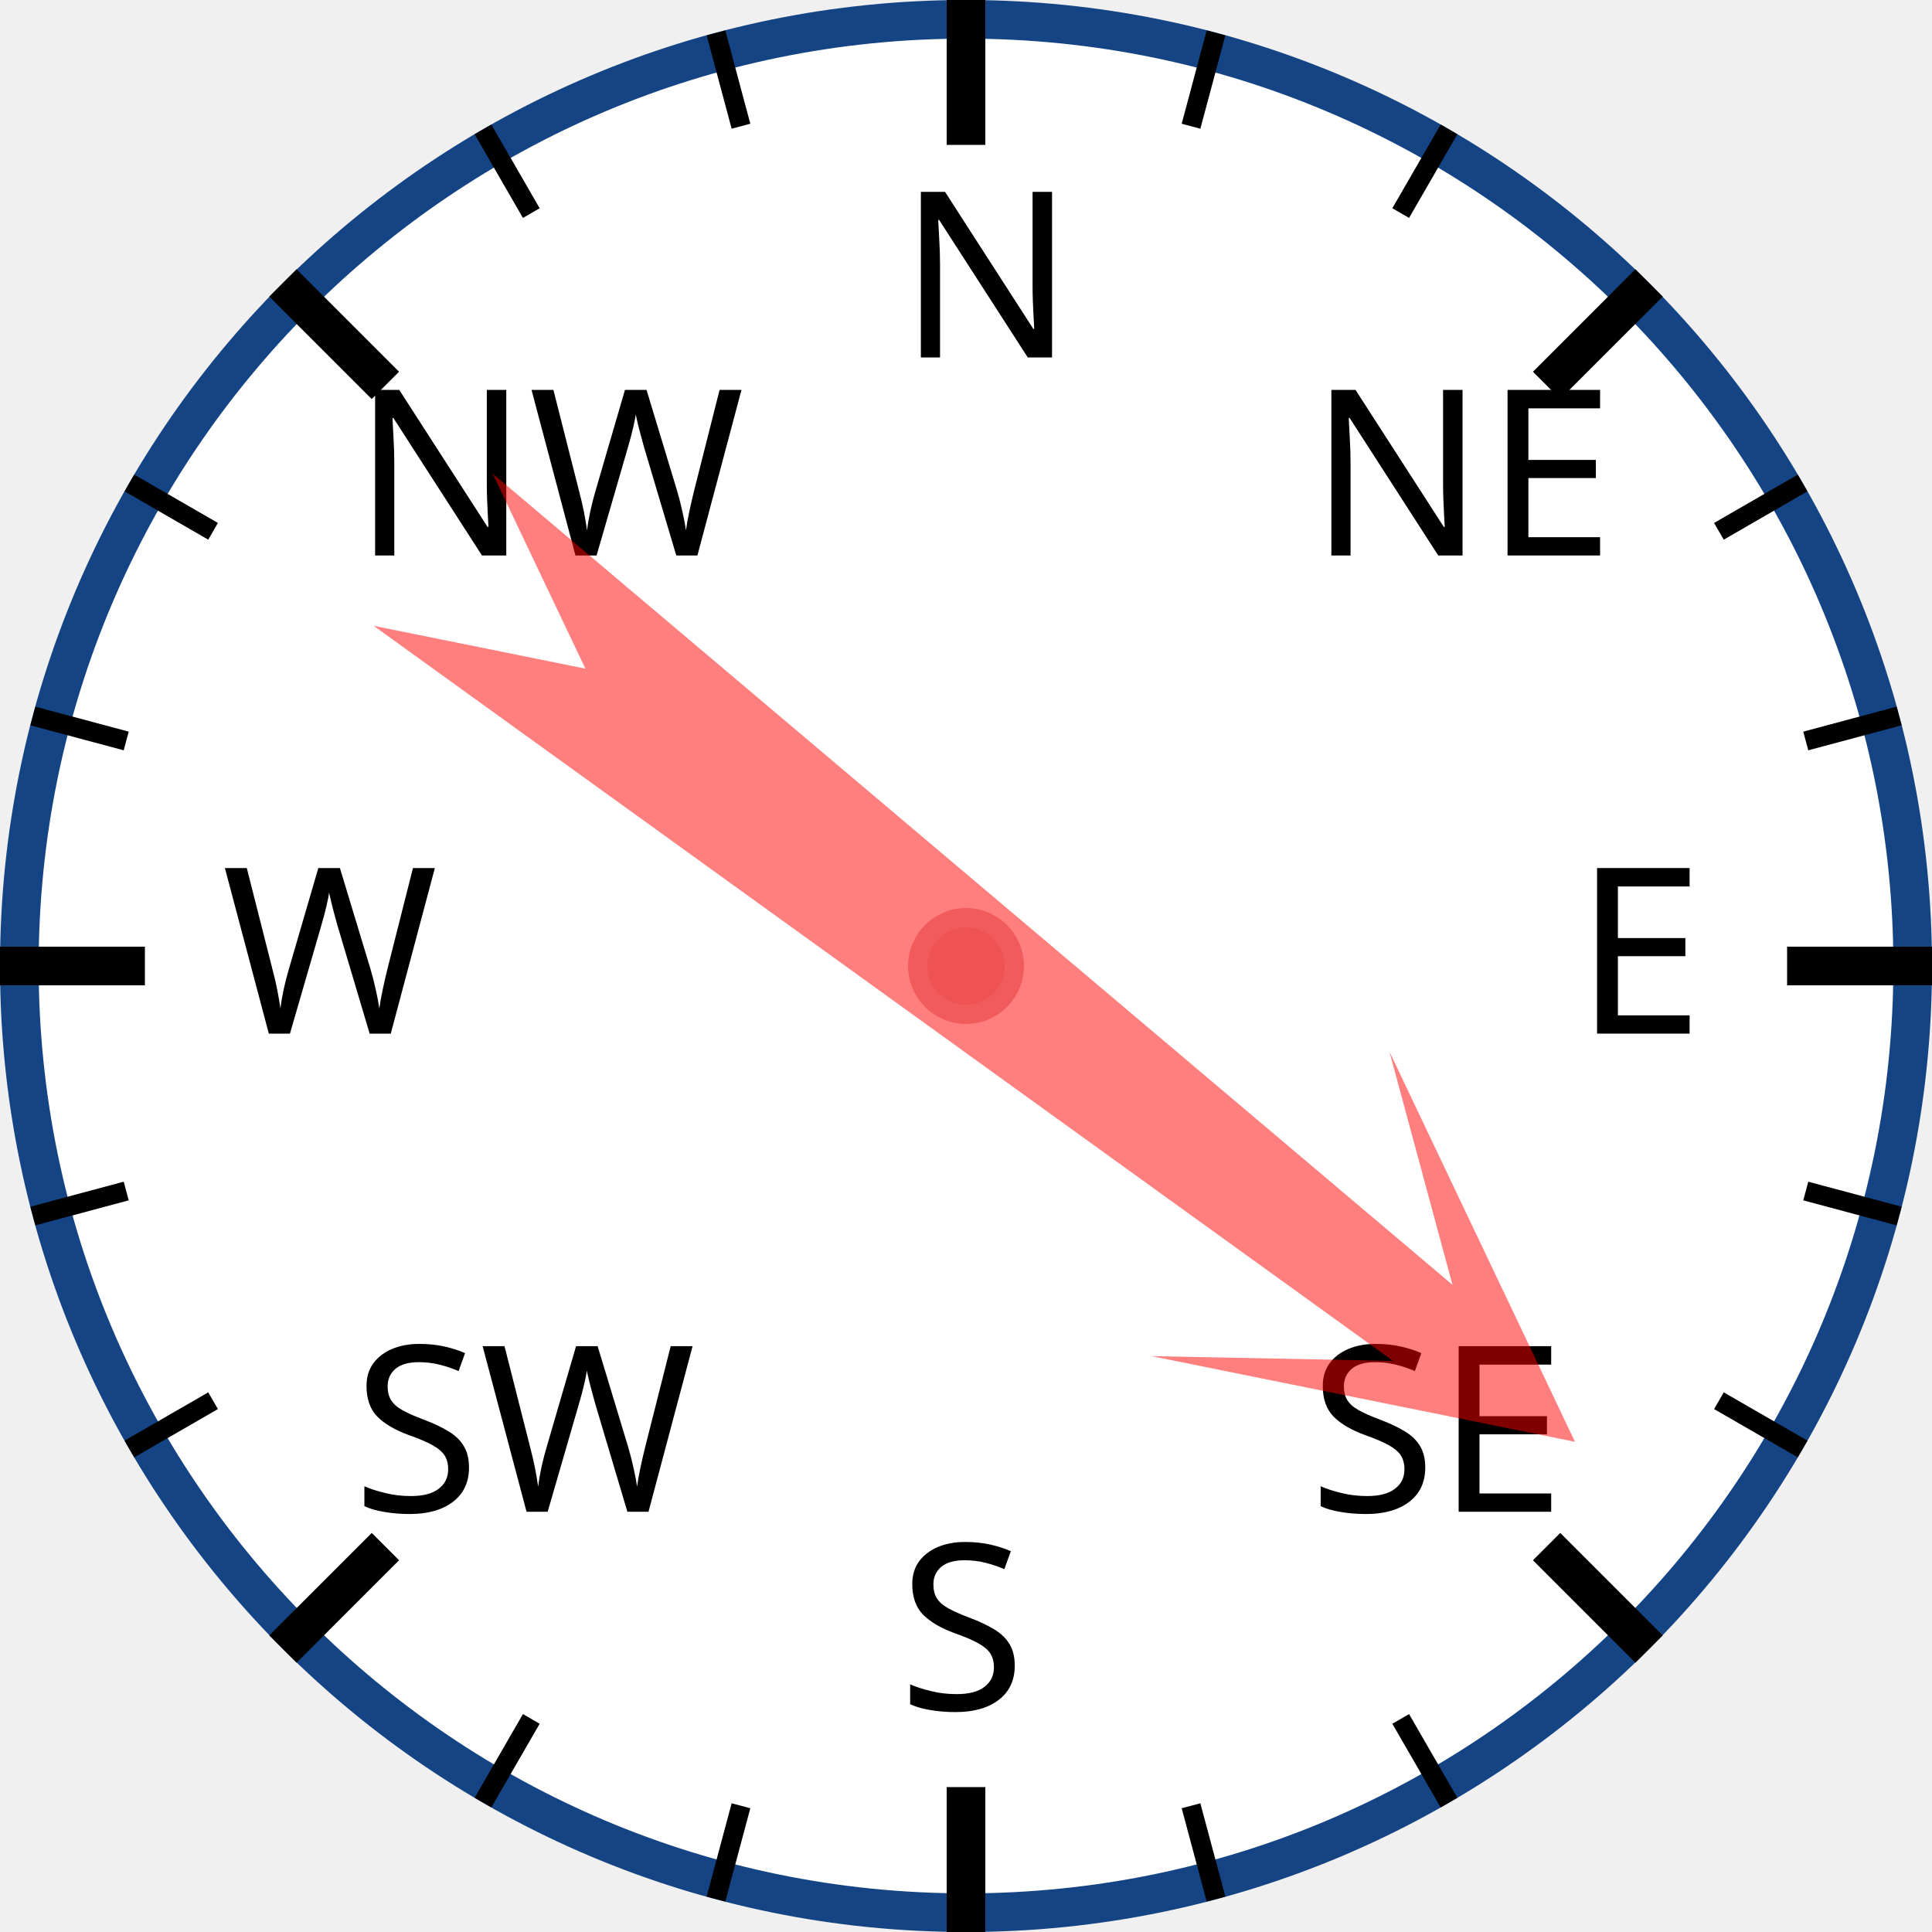
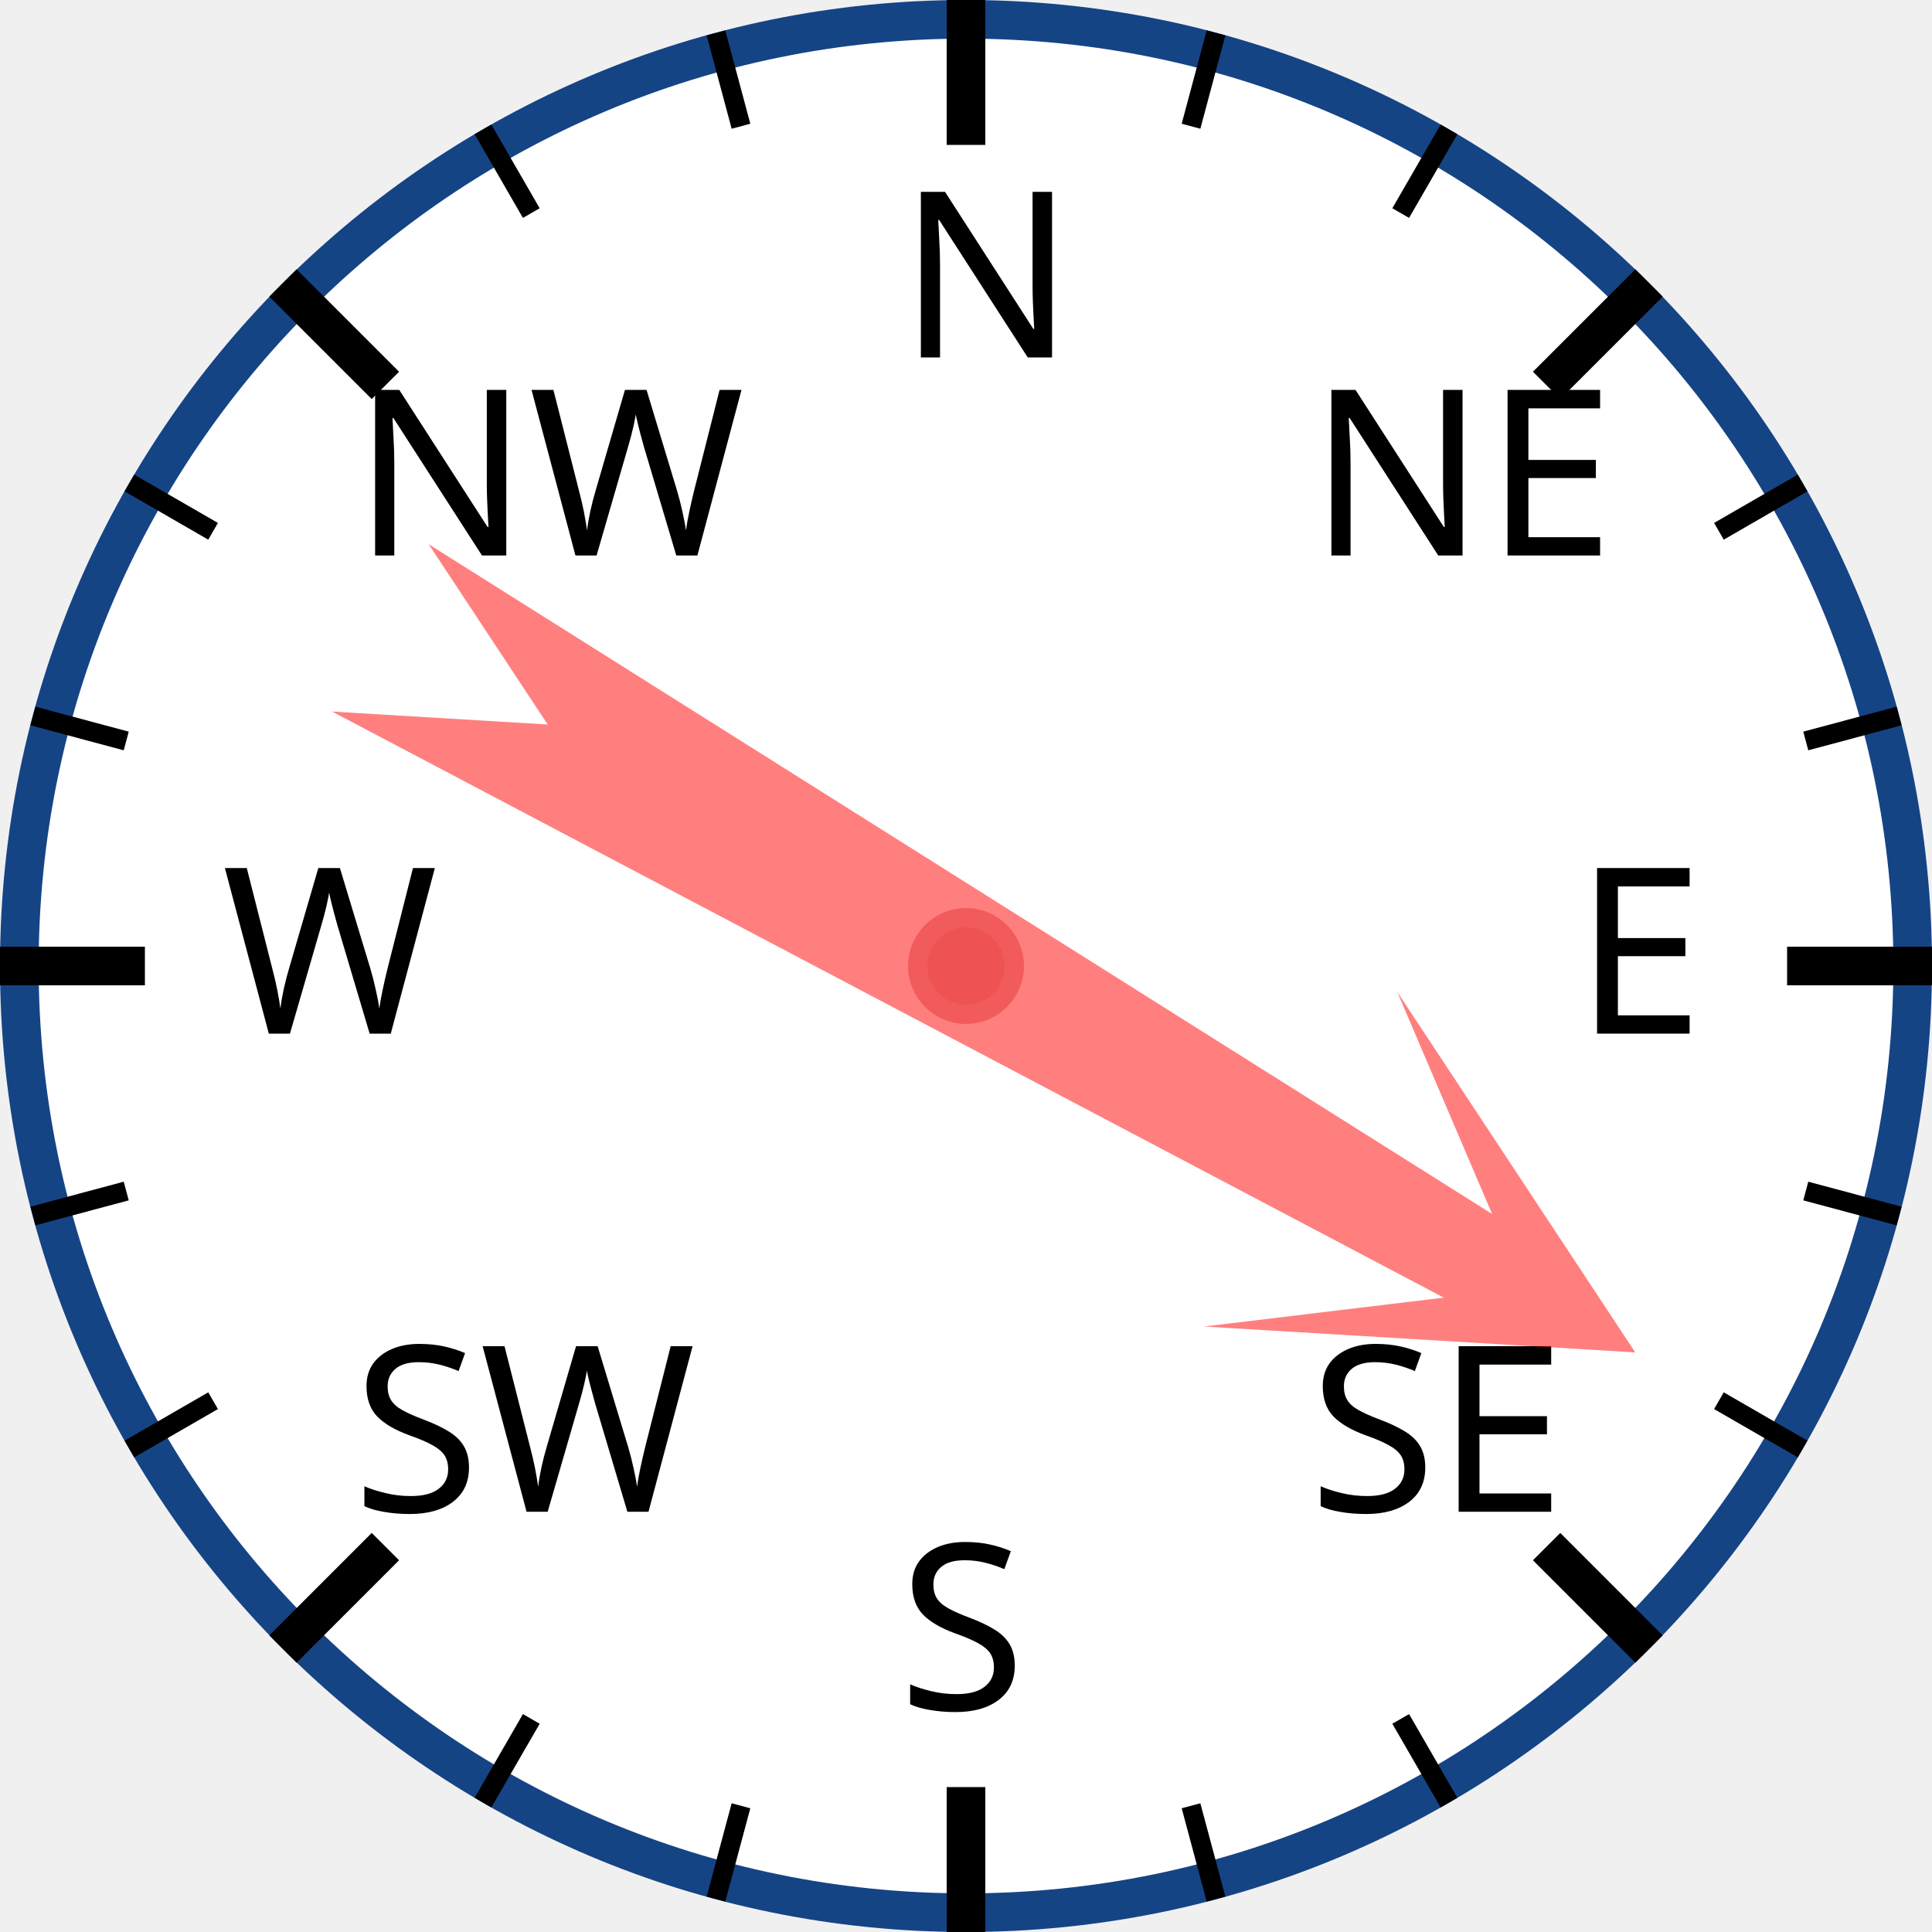
<svg xmlns="http://www.w3.org/2000/svg" width="120px" height="120px" viewBox="0 0 200 200">
  <circle cx="100" cy="100" r="98" style="fill: white; stroke: #154485; stroke-width: 4;" />
  <text x="93.0" y="37.0" style="font-family: sans-serif; font-size: 18pt;">N</text>
  <line x1="100.0" y1="0.0" x2="100.0" y2="15.0" style="stroke: black; stroke-width: 4;" />
  <line x1="74.118" y1="3.407" x2="76.706" y2="13.067" style="stroke: black; stroke-width: 2;" />
  <line x1="50" y1="13.397" x2="55" y2="22.058" style="stroke: black; stroke-width: 2;" />
  <text x="36.503" y="57.503" style="font-family: sans-serif; font-size: 18pt;">NW</text>
  <line x1="29.289" y1="29.289" x2="39.896" y2="39.896" style="stroke: black; stroke-width: 4;" />
  <line x1="13.397" y1="50" x2="22.058" y2="55" style="stroke: black; stroke-width: 2;" />
  <line x1="3.407" y1="74.118" x2="13.067" y2="76.706" style="stroke: black; stroke-width: 2;" />
  <text x="23.0" y="107.0" style="font-family: sans-serif; font-size: 18pt;">W</text>
  <line x1="0.0" y1="100.0" x2="15.0" y2="100.0" style="stroke: black; stroke-width: 4;" />
  <line x1="3.407" y1="125.882" x2="13.067" y2="123.294" style="stroke: black; stroke-width: 2;" />
  <line x1="13.397" y1="150" x2="22.058" y2="145" style="stroke: black; stroke-width: 2;" />
  <text x="36.503" y="156.497" style="font-family: sans-serif; font-size: 18pt;">SW</text>
  <line x1="29.289" y1="170.711" x2="39.896" y2="160.104" style="stroke: black; stroke-width: 4;" />
  <line x1="50" y1="186.603" x2="55" y2="177.942" style="stroke: black; stroke-width: 2;" />
  <line x1="74.118" y1="196.593" x2="76.706" y2="186.933" style="stroke: black; stroke-width: 2;" />
  <text x="93" y="177.0" style="font-family: sans-serif; font-size: 18pt;">S</text>
  <line x1="100" y1="200.0" x2="100" y2="185.0" style="stroke: black; stroke-width: 4;" />
  <line x1="125.882" y1="196.593" x2="123.294" y2="186.933" style="stroke: black; stroke-width: 2;" />
  <line x1="150.0" y1="186.603" x2="145.0" y2="177.942" style="stroke: black; stroke-width: 2;" />
  <text x="135.497" y="156.497" style="font-family: sans-serif; font-size: 18pt;">SE</text>
  <line x1="170.711" y1="170.711" x2="160.104" y2="160.104" style="stroke: black; stroke-width: 4;" />
  <line x1="186.603" y1="150" x2="177.942" y2="145" style="stroke: black; stroke-width: 2;" />
  <line x1="196.593" y1="125.882" x2="186.933" y2="123.294" style="stroke: black; stroke-width: 2;" />
  <text x="163.0" y="107" style="font-family: sans-serif; font-size: 18pt;">E</text>
  <line x1="200.0" y1="100" x2="185.0" y2="100" style="stroke: black; stroke-width: 4;" />
  <line x1="196.593" y1="74.118" x2="186.933" y2="76.706" style="stroke: black; stroke-width: 2;" />
  <line x1="186.603" y1="50" x2="177.942" y2="55" style="stroke: black; stroke-width: 2;" />
  <text x="135.497" y="57.503" style="font-family: sans-serif; font-size: 18pt;">NE</text>
  <line x1="170.711" y1="29.289" x2="160.104" y2="39.896" style="stroke: black; stroke-width: 4;" />
  <line x1="150" y1="13.397" x2="145" y2="22.058" style="stroke: black; stroke-width: 2;" />
  <line x1="125.882" y1="3.407" x2="123.294" y2="13.067" style="stroke: black; stroke-width: 2;" />
-   <polygon points="100 20 120 60 105 40 110 170 100 150 90 170 95 40 80 60" style="fill: red; fill-opacity: 0.5;" transform="rotate(128,100,100)" />
+   <polygon points="100 20 120 60 105 40 110 170 100 150 90 170 95 40 80 60" style="fill: red; fill-opacity: 0.5;" transform="rotate(120,100,100)" />
  <circle cx="100" cy="100" r="5" style="fill: #EE5252; stroke: #F25B5B; stroke-width: 2;" />
</svg>
